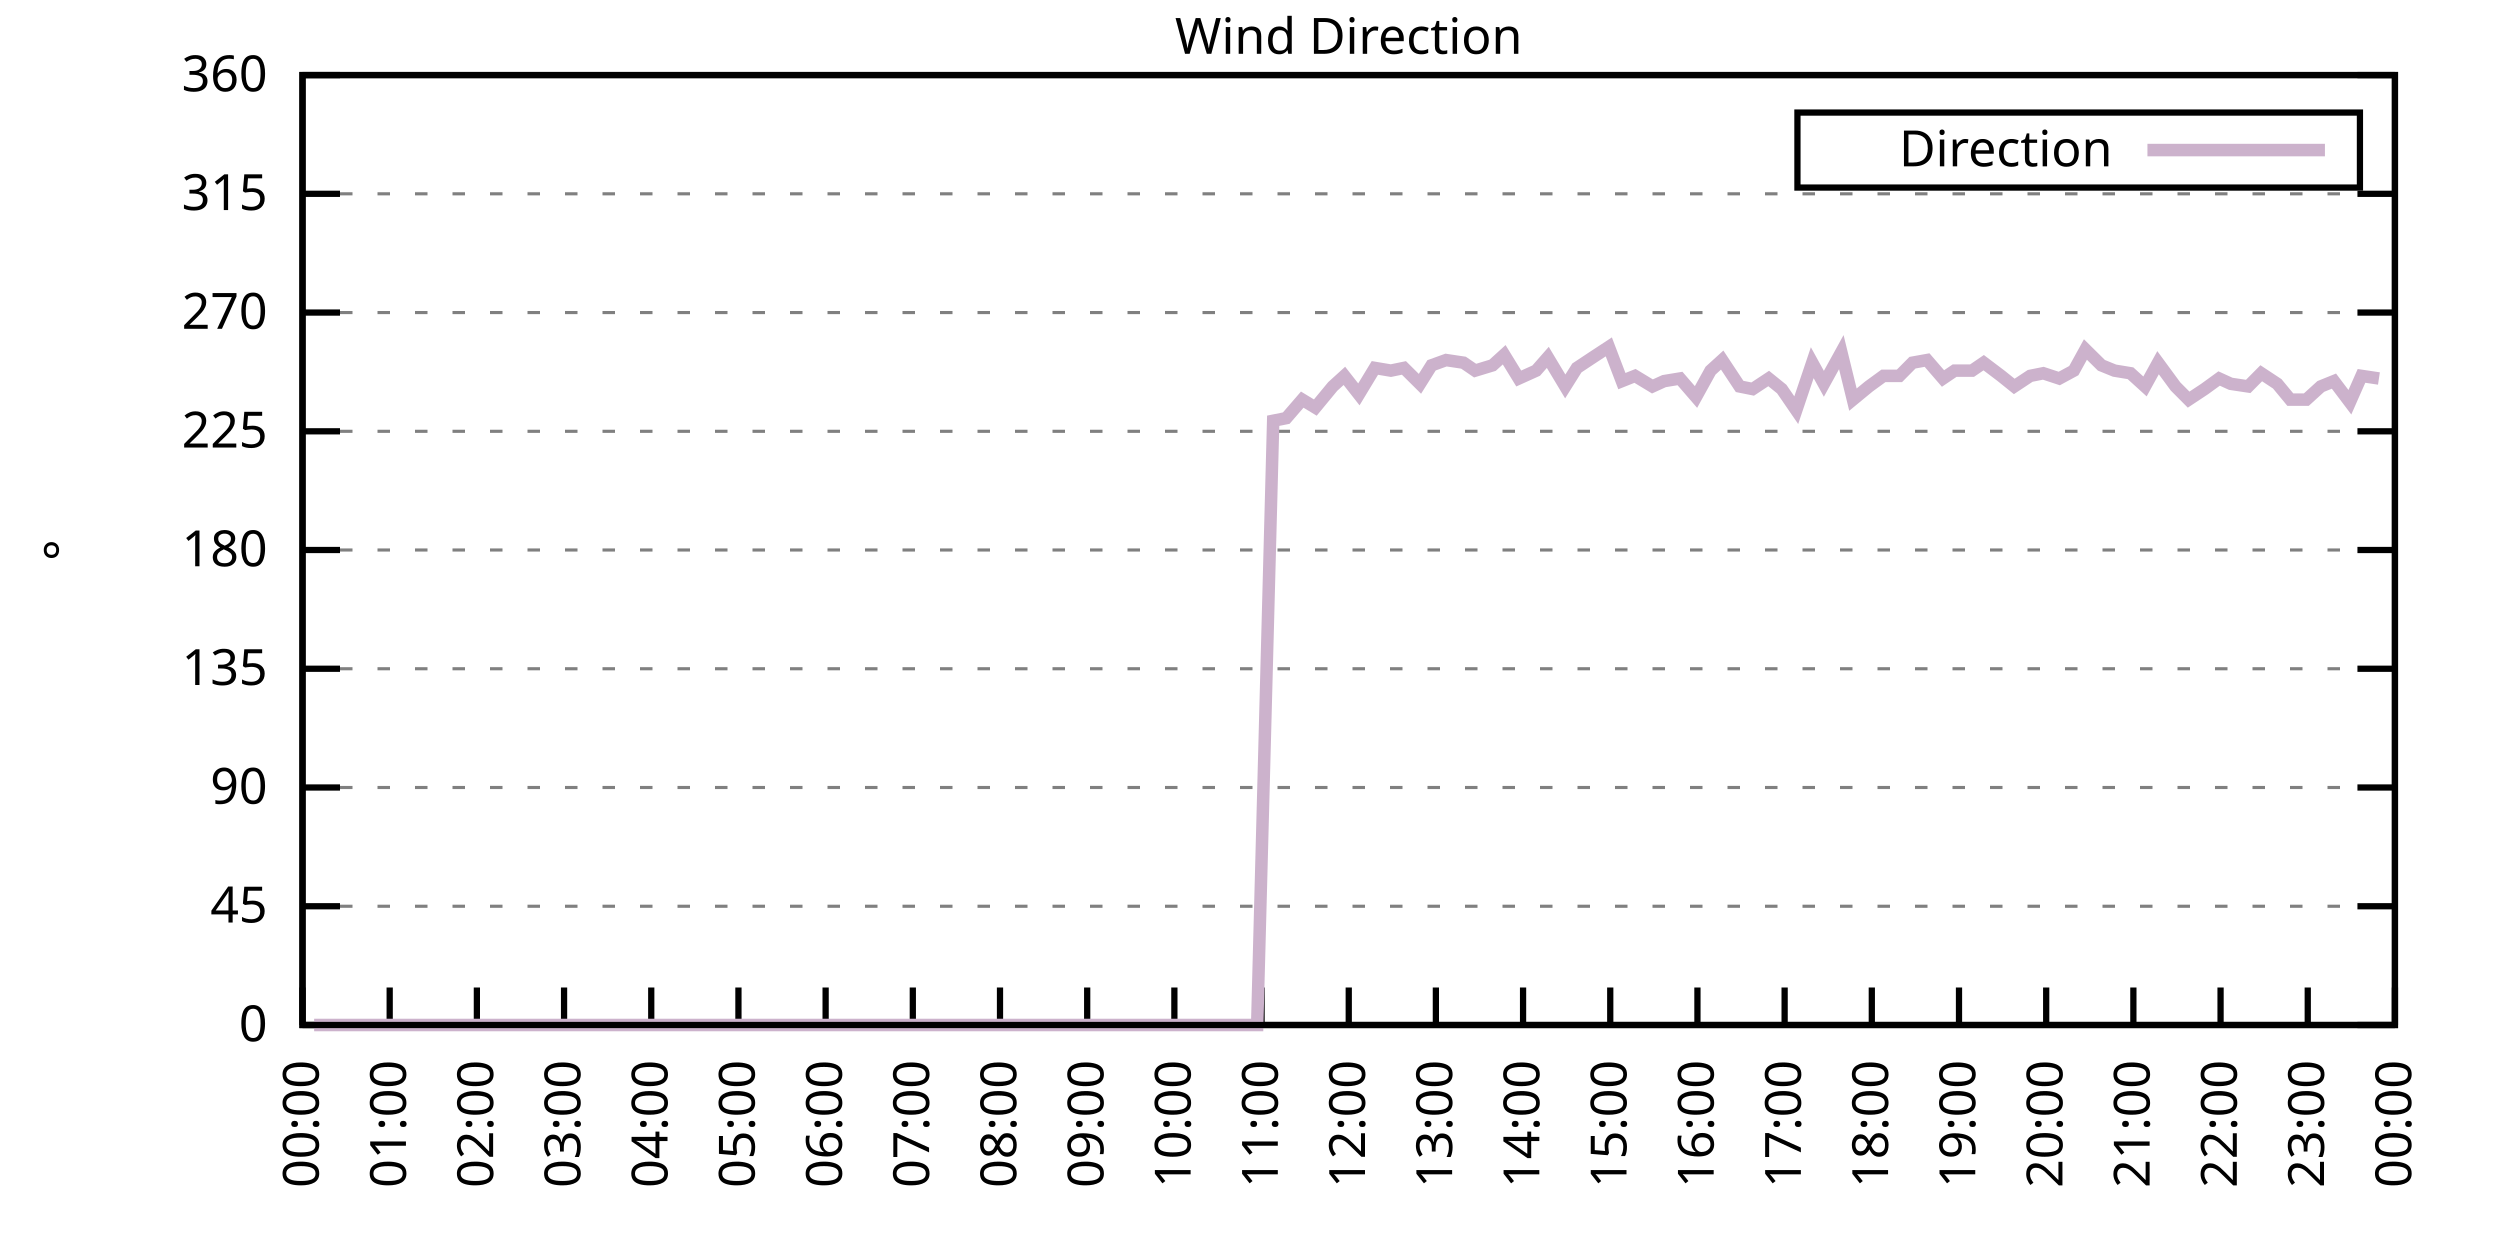
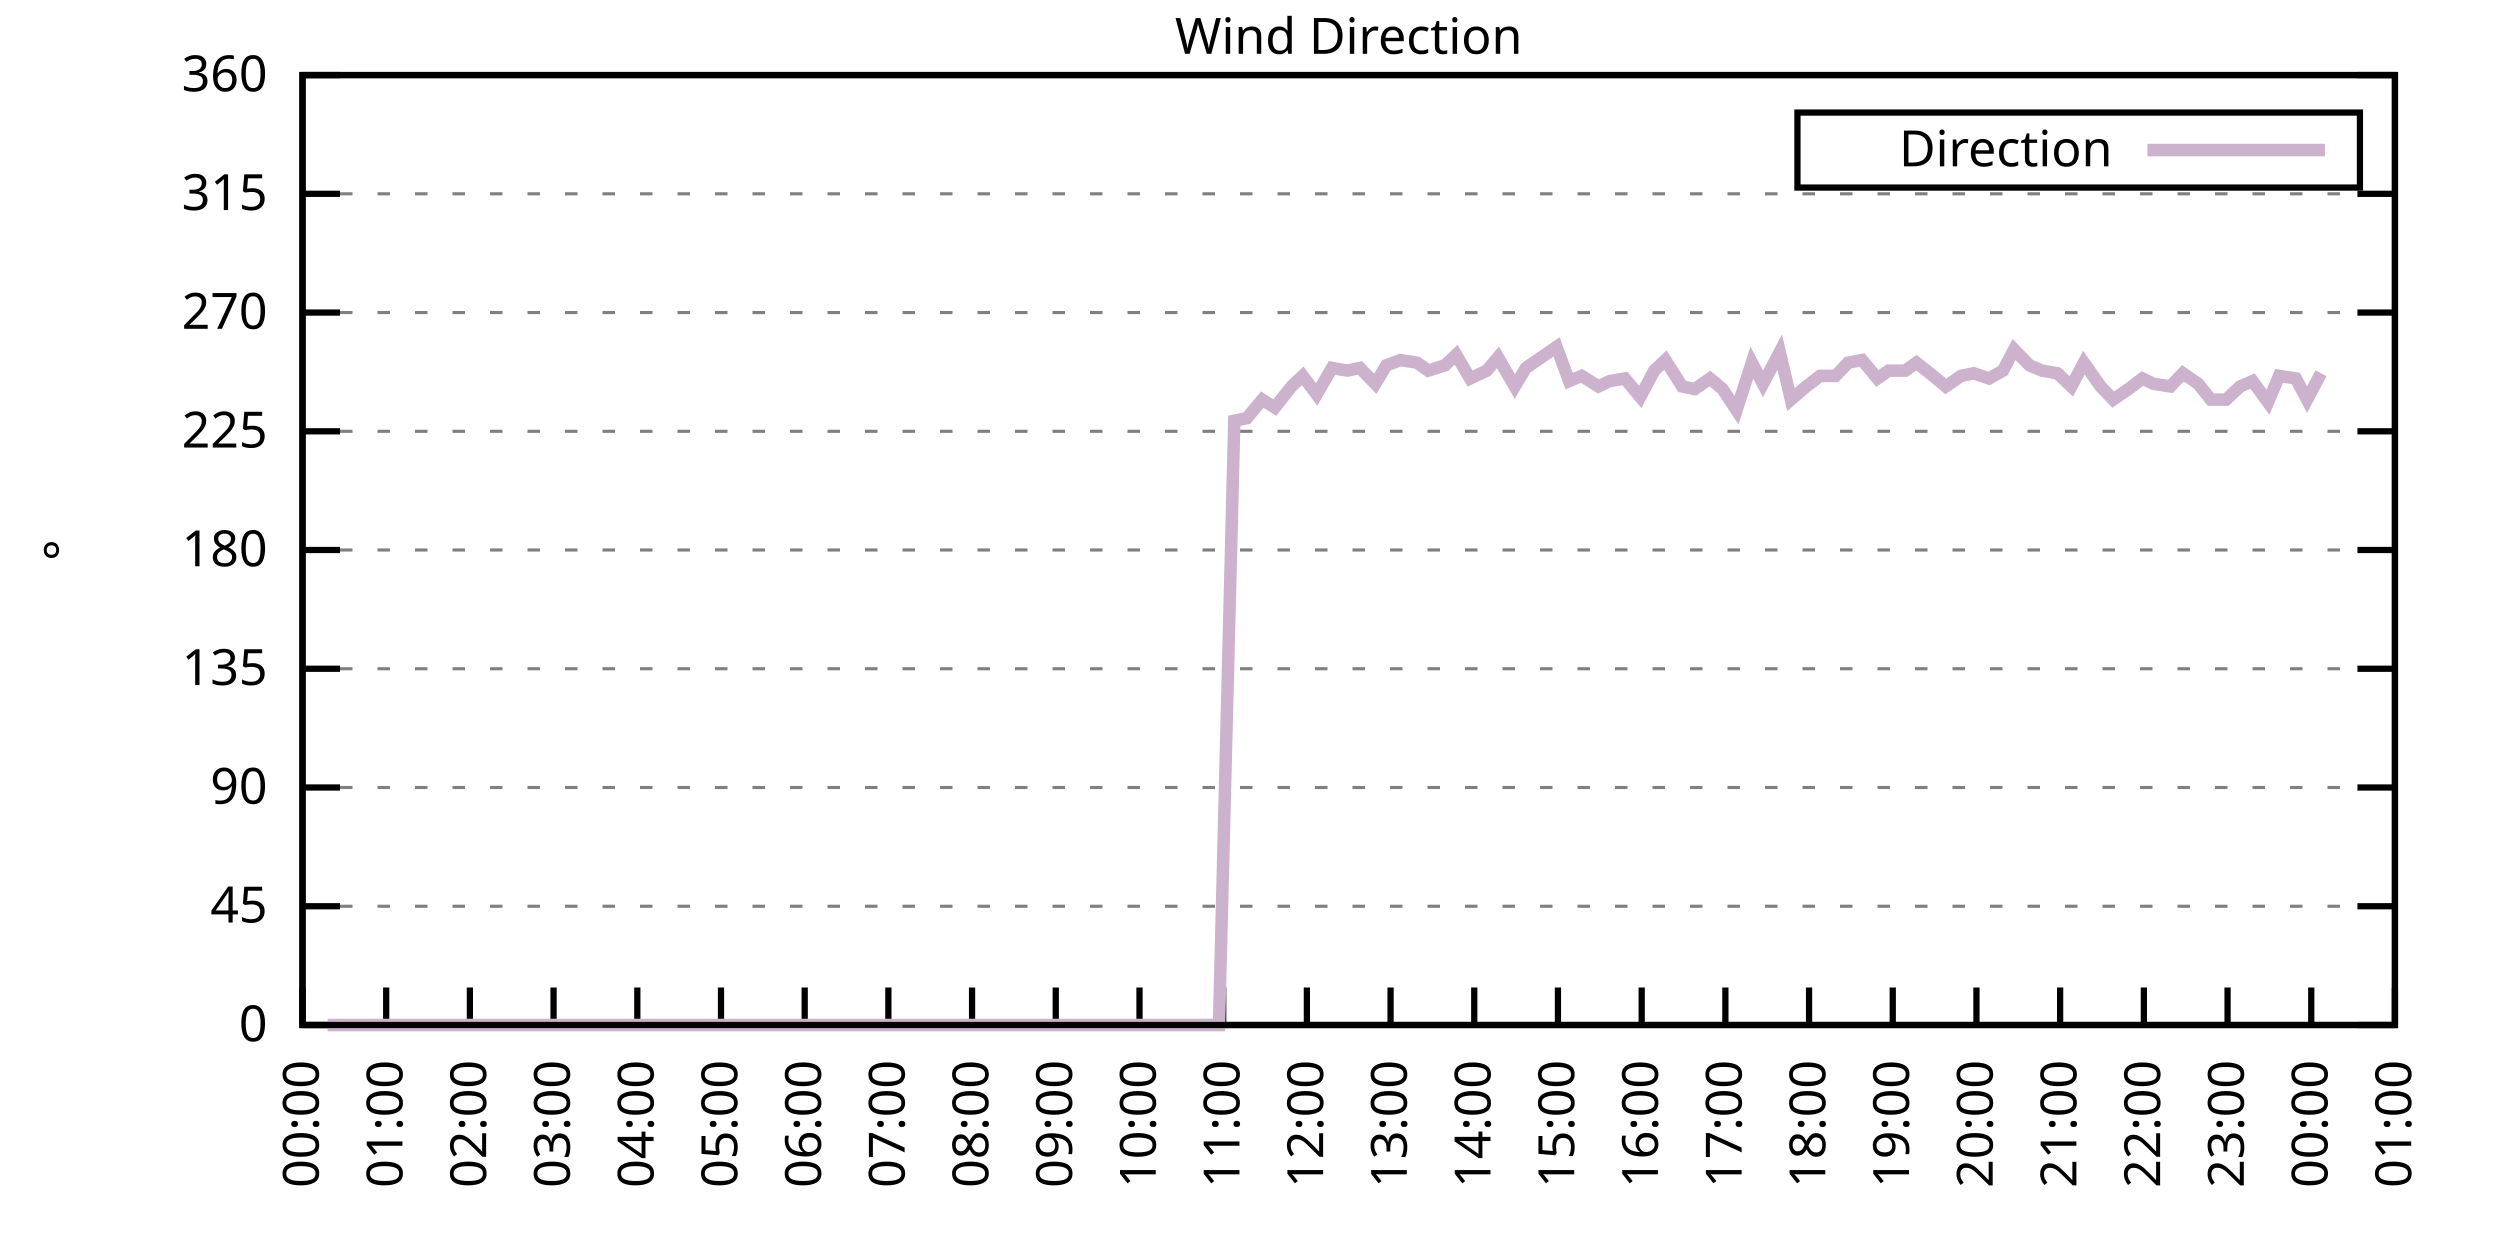
<svg xmlns="http://www.w3.org/2000/svg" xmlns:xlink="http://www.w3.org/1999/xlink" width="400" height="200" viewBox="0 0 400 200">
  <g id="gnuplot_canvas">
    <rect x="0" y="0" width="400" height="200" fill="none" />
    <defs>
      <circle id="gpDot" r="0.5" stroke-width="0.5" stroke="currentColor" />
      <path id="gpPt0" stroke-width="0.333" stroke="currentColor" d="M-1,0 h2 M0,-1 v2" />
      <path id="gpPt1" stroke-width="0.333" stroke="currentColor" d="M-1,-1 L1,1 M1,-1 L-1,1" />
      <path id="gpPt2" stroke-width="0.333" stroke="currentColor" d="M-1,0 L1,0 M0,-1 L0,1 M-1,-1 L1,1 M-1,1 L1,-1" />
      <rect id="gpPt3" stroke-width="0.333" stroke="currentColor" x="-1" y="-1" width="2" height="2" />
      <rect id="gpPt4" stroke-width="0.333" stroke="currentColor" fill="currentColor" x="-1" y="-1" width="2" height="2" />
      <circle id="gpPt5" stroke-width="0.333" stroke="currentColor" cx="0" cy="0" r="1" />
      <use xlink:href="#gpPt5" id="gpPt6" fill="currentColor" stroke="none" />
      <path id="gpPt7" stroke-width="0.333" stroke="currentColor" d="M0,-1.33 L-1.33,0.67 L1.33,0.67 z" />
      <use xlink:href="#gpPt7" id="gpPt8" fill="currentColor" stroke="none" />
      <use xlink:href="#gpPt7" id="gpPt9" stroke="currentColor" transform="rotate(180)" />
      <use xlink:href="#gpPt9" id="gpPt10" fill="currentColor" stroke="none" />
      <use xlink:href="#gpPt3" id="gpPt11" stroke="currentColor" transform="rotate(45)" />
      <use xlink:href="#gpPt11" id="gpPt12" fill="currentColor" stroke="none" />
      <path id="gpPt13" stroke-width="0.333" stroke="currentColor" d="M0,1.330 L1.265,0.411 L0.782,-1.067 L-0.782,-1.076 L-1.265,0.411 z" />
      <use xlink:href="#gpPt13" id="gpPt14" fill="currentColor" stroke="none" />
      <filter id="textbox" filterUnits="objectBoundingBox" x="0" y="0" height="1" width="1">
        <feFlood flood-color="white" flood-opacity="1" result="bgnd" />
        <feComposite in="SourceGraphic" in2="bgnd" operator="atop" />
      </filter>
      <filter id="greybox" filterUnits="objectBoundingBox" x="0" y="0" height="1" width="1">
        <feFlood flood-color="lightgrey" flood-opacity="1" result="grey" />
        <feComposite in="SourceGraphic" in2="grey" operator="atop" />
      </filter>
    </defs>
    <g fill="none" color="white" stroke="currentColor" stroke-width="1.00" stroke-linecap="butt" stroke-linejoin="miter">
</g>
    <g fill="none" color="black" stroke="currentColor" stroke-width="1.00" stroke-linecap="butt" stroke-linejoin="miter">
      <g stroke="none" shape-rendering="crispEdges">
        <polygon fill="rgb(255, 255, 255)" points="48.40,164.00 383.18,164.00 383.18,12.02 48.40,12.02 " />
      </g>
    </g>
    <g fill="none" color="black" stroke="currentColor" stroke-width="1.00" stroke-linecap="butt" stroke-linejoin="miter">
</g>
    <g fill="none" color="black" stroke="black" stroke-width="0.50" stroke-linecap="butt" stroke-linejoin="miter">
</g>
    <g fill="none" color="gray" stroke="currentColor" stroke-width="0.50" stroke-linecap="butt" stroke-linejoin="miter">
      <path stroke="gray" stroke-dasharray="2,4" class="gridline" d="M48.40,164.00 L383.19,164.00  " />
    </g>
    <g fill="none" color="gray" stroke="gray" stroke-width="1.00" stroke-linecap="butt" stroke-linejoin="miter">
</g>
    <g fill="none" color="black" stroke="currentColor" stroke-width="1.00" stroke-linecap="butt" stroke-linejoin="miter">
      <path stroke="black" d="M48.40,164.00 L54.40,164.00 M383.19,164.00 L377.19,164.00  " />
      <g transform="translate(42.80,166.60)" stroke="none" fill="black" font-family="Sans" font-size="8.00" text-anchor="end">
        <text>
          <tspan font-family="Sans"> 0</tspan>
        </text>
      </g>
    </g>
    <g fill="none" color="black" stroke="currentColor" stroke-width="1.00" stroke-linecap="butt" stroke-linejoin="miter">
</g>
    <g fill="none" color="black" stroke="black" stroke-width="0.50" stroke-linecap="butt" stroke-linejoin="miter">
</g>
    <g fill="none" color="gray" stroke="currentColor" stroke-width="0.50" stroke-linecap="butt" stroke-linejoin="miter">
      <path stroke="gray" stroke-dasharray="2,4" class="gridline" d="M48.40,145.00 L383.19,145.00  " />
    </g>
    <g fill="none" color="gray" stroke="gray" stroke-width="1.00" stroke-linecap="butt" stroke-linejoin="miter">
</g>
    <g fill="none" color="black" stroke="currentColor" stroke-width="1.00" stroke-linecap="butt" stroke-linejoin="miter">
      <path stroke="black" d="M48.40,145.00 L54.40,145.00 M383.19,145.00 L377.19,145.00  " />
      <g transform="translate(42.80,147.60)" stroke="none" fill="black" font-family="Sans" font-size="8.00" text-anchor="end">
        <text>
          <tspan font-family="Sans"> 45</tspan>
        </text>
      </g>
    </g>
    <g fill="none" color="black" stroke="currentColor" stroke-width="1.00" stroke-linecap="butt" stroke-linejoin="miter">
</g>
    <g fill="none" color="black" stroke="black" stroke-width="0.50" stroke-linecap="butt" stroke-linejoin="miter">
</g>
    <g fill="none" color="gray" stroke="currentColor" stroke-width="0.50" stroke-linecap="butt" stroke-linejoin="miter">
      <path stroke="gray" stroke-dasharray="2,4" class="gridline" d="M48.40,126.00 L383.19,126.00  " />
    </g>
    <g fill="none" color="gray" stroke="gray" stroke-width="1.00" stroke-linecap="butt" stroke-linejoin="miter">
</g>
    <g fill="none" color="black" stroke="currentColor" stroke-width="1.00" stroke-linecap="butt" stroke-linejoin="miter">
      <path stroke="black" d="M48.40,126.00 L54.40,126.00 M383.19,126.00 L377.19,126.00  " />
      <g transform="translate(42.80,128.60)" stroke="none" fill="black" font-family="Sans" font-size="8.00" text-anchor="end">
        <text>
          <tspan font-family="Sans"> 90</tspan>
        </text>
      </g>
    </g>
    <g fill="none" color="black" stroke="currentColor" stroke-width="1.00" stroke-linecap="butt" stroke-linejoin="miter">
</g>
    <g fill="none" color="black" stroke="black" stroke-width="0.50" stroke-linecap="butt" stroke-linejoin="miter">
</g>
    <g fill="none" color="gray" stroke="currentColor" stroke-width="0.50" stroke-linecap="butt" stroke-linejoin="miter">
      <path stroke="gray" stroke-dasharray="2,4" class="gridline" d="M48.40,107.00 L383.19,107.00  " />
    </g>
    <g fill="none" color="gray" stroke="gray" stroke-width="1.00" stroke-linecap="butt" stroke-linejoin="miter">
</g>
    <g fill="none" color="black" stroke="currentColor" stroke-width="1.00" stroke-linecap="butt" stroke-linejoin="miter">
      <path stroke="black" d="M48.40,107.00 L54.40,107.00 M383.19,107.00 L377.19,107.00  " />
      <g transform="translate(42.80,109.60)" stroke="none" fill="black" font-family="Sans" font-size="8.00" text-anchor="end">
        <text>
          <tspan font-family="Sans"> 135</tspan>
        </text>
      </g>
    </g>
    <g fill="none" color="black" stroke="currentColor" stroke-width="1.00" stroke-linecap="butt" stroke-linejoin="miter">
</g>
    <g fill="none" color="black" stroke="black" stroke-width="0.50" stroke-linecap="butt" stroke-linejoin="miter">
</g>
    <g fill="none" color="gray" stroke="currentColor" stroke-width="0.50" stroke-linecap="butt" stroke-linejoin="miter">
      <path stroke="gray" stroke-dasharray="2,4" class="gridline" d="M48.40,88.00 L383.19,88.00  " />
    </g>
    <g fill="none" color="gray" stroke="gray" stroke-width="1.00" stroke-linecap="butt" stroke-linejoin="miter">
</g>
    <g fill="none" color="black" stroke="currentColor" stroke-width="1.00" stroke-linecap="butt" stroke-linejoin="miter">
      <path stroke="black" d="M48.40,88.00 L54.40,88.00 M383.19,88.00 L377.19,88.00  " />
      <g transform="translate(42.80,90.60)" stroke="none" fill="black" font-family="Sans" font-size="8.00" text-anchor="end">
        <text>
          <tspan font-family="Sans"> 180</tspan>
        </text>
      </g>
    </g>
    <g fill="none" color="black" stroke="currentColor" stroke-width="1.00" stroke-linecap="butt" stroke-linejoin="miter">
</g>
    <g fill="none" color="black" stroke="black" stroke-width="0.50" stroke-linecap="butt" stroke-linejoin="miter">
</g>
    <g fill="none" color="gray" stroke="currentColor" stroke-width="0.50" stroke-linecap="butt" stroke-linejoin="miter">
      <path stroke="gray" stroke-dasharray="2,4" class="gridline" d="M48.40,69.01 L383.19,69.01  " />
    </g>
    <g fill="none" color="gray" stroke="gray" stroke-width="1.00" stroke-linecap="butt" stroke-linejoin="miter">
</g>
    <g fill="none" color="black" stroke="currentColor" stroke-width="1.00" stroke-linecap="butt" stroke-linejoin="miter">
      <path stroke="black" d="M48.40,69.01 L54.40,69.01 M383.19,69.01 L377.19,69.01  " />
      <g transform="translate(42.80,71.61)" stroke="none" fill="black" font-family="Sans" font-size="8.00" text-anchor="end">
        <text>
          <tspan font-family="Sans"> 225</tspan>
        </text>
      </g>
    </g>
    <g fill="none" color="black" stroke="currentColor" stroke-width="1.00" stroke-linecap="butt" stroke-linejoin="miter">
</g>
    <g fill="none" color="black" stroke="black" stroke-width="0.50" stroke-linecap="butt" stroke-linejoin="miter">
</g>
    <g fill="none" color="gray" stroke="currentColor" stroke-width="0.50" stroke-linecap="butt" stroke-linejoin="miter">
      <path stroke="gray" stroke-dasharray="2,4" class="gridline" d="M48.40,50.01 L383.19,50.01  " />
    </g>
    <g fill="none" color="gray" stroke="gray" stroke-width="1.00" stroke-linecap="butt" stroke-linejoin="miter">
</g>
    <g fill="none" color="black" stroke="currentColor" stroke-width="1.00" stroke-linecap="butt" stroke-linejoin="miter">
      <path stroke="black" d="M48.40,50.01 L54.40,50.01 M383.19,50.01 L377.19,50.01  " />
      <g transform="translate(42.80,52.61)" stroke="none" fill="black" font-family="Sans" font-size="8.00" text-anchor="end">
        <text>
          <tspan font-family="Sans"> 270</tspan>
        </text>
      </g>
    </g>
    <g fill="none" color="black" stroke="currentColor" stroke-width="1.00" stroke-linecap="butt" stroke-linejoin="miter">
</g>
    <g fill="none" color="black" stroke="black" stroke-width="0.50" stroke-linecap="butt" stroke-linejoin="miter">
</g>
    <g fill="none" color="gray" stroke="currentColor" stroke-width="0.50" stroke-linecap="butt" stroke-linejoin="miter">
      <path stroke="gray" stroke-dasharray="2,4" class="gridline" d="M48.40,31.01 L383.19,31.01  " />
    </g>
    <g fill="none" color="gray" stroke="gray" stroke-width="1.00" stroke-linecap="butt" stroke-linejoin="miter">
</g>
    <g fill="none" color="black" stroke="currentColor" stroke-width="1.00" stroke-linecap="butt" stroke-linejoin="miter">
      <path stroke="black" d="M48.40,31.01 L54.40,31.01 M383.19,31.01 L377.19,31.01  " />
      <g transform="translate(42.80,33.61)" stroke="none" fill="black" font-family="Sans" font-size="8.00" text-anchor="end">
        <text>
          <tspan font-family="Sans"> 315</tspan>
        </text>
      </g>
    </g>
    <g fill="none" color="black" stroke="currentColor" stroke-width="1.00" stroke-linecap="butt" stroke-linejoin="miter">
</g>
    <g fill="none" color="black" stroke="black" stroke-width="0.50" stroke-linecap="butt" stroke-linejoin="miter">
</g>
    <g fill="none" color="gray" stroke="currentColor" stroke-width="0.50" stroke-linecap="butt" stroke-linejoin="miter">
      <path stroke="gray" stroke-dasharray="2,4" class="gridline" d="M48.40,12.01 L383.19,12.01  " />
    </g>
    <g fill="none" color="gray" stroke="gray" stroke-width="1.00" stroke-linecap="butt" stroke-linejoin="miter">
</g>
    <g fill="none" color="black" stroke="currentColor" stroke-width="1.00" stroke-linecap="butt" stroke-linejoin="miter">
      <path stroke="black" d="M48.40,12.01 L54.40,12.01 M383.19,12.01 L377.19,12.01  " />
      <g transform="translate(42.80,14.61)" stroke="none" fill="black" font-family="Sans" font-size="8.00" text-anchor="end">
        <text>
          <tspan font-family="Sans"> 360</tspan>
        </text>
      </g>
    </g>
    <g fill="none" color="black" stroke="currentColor" stroke-width="1.00" stroke-linecap="butt" stroke-linejoin="miter">
      <path stroke="black" d="M48.40,164.00 L48.40,158.00  " />
      <g transform="translate(51.00,169.60) rotate(270.00)" stroke="none" fill="black" font-family="Sans" font-size="8.00" text-anchor="end">
        <text>
          <tspan font-family="Sans">00:00</tspan>
        </text>
      </g>
    </g>
    <g fill="none" color="black" stroke="currentColor" stroke-width="1.00" stroke-linecap="butt" stroke-linejoin="miter">
-       <path stroke="black" d="M62.35,164.00 L62.35,158.00  " />
-       <g transform="translate(64.95,169.60) rotate(270.00)" stroke="none" fill="black" font-family="Sans" font-size="8.00" text-anchor="end">
+       <path stroke="black" d="M61.79,164.00 L61.79,158.00  " />
+       <g transform="translate(64.39,169.60) rotate(270.00)" stroke="none" fill="black" font-family="Sans" font-size="8.00" text-anchor="end">
        <text>
          <tspan font-family="Sans">01:00</tspan>
        </text>
      </g>
    </g>
    <g fill="none" color="black" stroke="currentColor" stroke-width="1.00" stroke-linecap="butt" stroke-linejoin="miter">
-       <path stroke="black" d="M76.30,164.00 L76.30,158.00  " />
-       <g transform="translate(78.90,169.60) rotate(270.00)" stroke="none" fill="black" font-family="Sans" font-size="8.00" text-anchor="end">
+       <path stroke="black" d="M75.18,164.00 L75.18,158.00  " />
+       <g transform="translate(77.78,169.60) rotate(270.00)" stroke="none" fill="black" font-family="Sans" font-size="8.00" text-anchor="end">
        <text>
          <tspan font-family="Sans">02:00</tspan>
        </text>
      </g>
    </g>
    <g fill="none" color="black" stroke="currentColor" stroke-width="1.00" stroke-linecap="butt" stroke-linejoin="miter">
-       <path stroke="black" d="M90.25,164.00 L90.25,158.00  " />
-       <g transform="translate(92.85,169.60) rotate(270.00)" stroke="none" fill="black" font-family="Sans" font-size="8.00" text-anchor="end">
+       <path stroke="black" d="M88.57,164.00 L88.57,158.00  " />
+       <g transform="translate(91.17,169.60) rotate(270.00)" stroke="none" fill="black" font-family="Sans" font-size="8.00" text-anchor="end">
        <text>
          <tspan font-family="Sans">03:00</tspan>
        </text>
      </g>
    </g>
    <g fill="none" color="black" stroke="currentColor" stroke-width="1.00" stroke-linecap="butt" stroke-linejoin="miter">
-       <path stroke="black" d="M104.20,164.00 L104.20,158.00  " />
-       <g transform="translate(106.80,169.60) rotate(270.00)" stroke="none" fill="black" font-family="Sans" font-size="8.00" text-anchor="end">
+       <path stroke="black" d="M101.97,164.00 L101.97,158.00  " />
+       <g transform="translate(104.57,169.60) rotate(270.00)" stroke="none" fill="black" font-family="Sans" font-size="8.00" text-anchor="end">
        <text>
          <tspan font-family="Sans">04:00</tspan>
        </text>
      </g>
    </g>
    <g fill="none" color="black" stroke="currentColor" stroke-width="1.00" stroke-linecap="butt" stroke-linejoin="miter">
-       <path stroke="black" d="M118.15,164.00 L118.15,158.00  " />
-       <g transform="translate(120.75,169.60) rotate(270.00)" stroke="none" fill="black" font-family="Sans" font-size="8.00" text-anchor="end">
+       <path stroke="black" d="M115.36,164.00 L115.36,158.00  " />
+       <g transform="translate(117.96,169.60) rotate(270.00)" stroke="none" fill="black" font-family="Sans" font-size="8.00" text-anchor="end">
        <text>
          <tspan font-family="Sans">05:00</tspan>
        </text>
      </g>
    </g>
    <g fill="none" color="black" stroke="currentColor" stroke-width="1.00" stroke-linecap="butt" stroke-linejoin="miter">
-       <path stroke="black" d="M132.10,164.00 L132.10,158.00  " />
-       <g transform="translate(134.70,169.60) rotate(270.00)" stroke="none" fill="black" font-family="Sans" font-size="8.00" text-anchor="end">
+       <path stroke="black" d="M128.75,164.00 L128.75,158.00  " />
+       <g transform="translate(131.35,169.60) rotate(270.00)" stroke="none" fill="black" font-family="Sans" font-size="8.00" text-anchor="end">
        <text>
          <tspan font-family="Sans">06:00</tspan>
        </text>
      </g>
    </g>
    <g fill="none" color="black" stroke="currentColor" stroke-width="1.00" stroke-linecap="butt" stroke-linejoin="miter">
-       <path stroke="black" d="M146.05,164.00 L146.05,158.00  " />
-       <g transform="translate(148.65,169.60) rotate(270.00)" stroke="none" fill="black" font-family="Sans" font-size="8.00" text-anchor="end">
+       <path stroke="black" d="M142.14,164.00 L142.14,158.00  " />
+       <g transform="translate(144.74,169.60) rotate(270.00)" stroke="none" fill="black" font-family="Sans" font-size="8.00" text-anchor="end">
        <text>
          <tspan font-family="Sans">07:00</tspan>
        </text>
      </g>
    </g>
    <g fill="none" color="black" stroke="currentColor" stroke-width="1.00" stroke-linecap="butt" stroke-linejoin="miter">
-       <path stroke="black" d="M160.00,164.00 L160.00,158.00  " />
-       <g transform="translate(162.60,169.60) rotate(270.00)" stroke="none" fill="black" font-family="Sans" font-size="8.00" text-anchor="end">
+       <path stroke="black" d="M155.53,164.00 L155.53,158.00  " />
+       <g transform="translate(158.13,169.60) rotate(270.00)" stroke="none" fill="black" font-family="Sans" font-size="8.00" text-anchor="end">
        <text>
          <tspan font-family="Sans">08:00</tspan>
        </text>
      </g>
    </g>
    <g fill="none" color="black" stroke="currentColor" stroke-width="1.00" stroke-linecap="butt" stroke-linejoin="miter">
-       <path stroke="black" d="M173.95,164.00 L173.95,158.00  " />
-       <g transform="translate(176.55,169.60) rotate(270.00)" stroke="none" fill="black" font-family="Sans" font-size="8.00" text-anchor="end">
+       <path stroke="black" d="M168.92,164.00 L168.92,158.00  " />
+       <g transform="translate(171.52,169.60) rotate(270.00)" stroke="none" fill="black" font-family="Sans" font-size="8.00" text-anchor="end">
        <text>
          <tspan font-family="Sans">09:00</tspan>
        </text>
      </g>
    </g>
    <g fill="none" color="black" stroke="currentColor" stroke-width="1.00" stroke-linecap="butt" stroke-linejoin="miter">
-       <path stroke="black" d="M187.90,164.00 L187.90,158.00  " />
-       <g transform="translate(190.50,169.60) rotate(270.00)" stroke="none" fill="black" font-family="Sans" font-size="8.00" text-anchor="end">
+       <path stroke="black" d="M182.32,164.00 L182.32,158.00  " />
+       <g transform="translate(184.92,169.60) rotate(270.00)" stroke="none" fill="black" font-family="Sans" font-size="8.00" text-anchor="end">
        <text>
          <tspan font-family="Sans">10:00</tspan>
        </text>
      </g>
    </g>
    <g fill="none" color="black" stroke="currentColor" stroke-width="1.00" stroke-linecap="butt" stroke-linejoin="miter">
-       <path stroke="black" d="M201.85,164.00 L201.85,158.00  " />
-       <g transform="translate(204.45,169.60) rotate(270.00)" stroke="none" fill="black" font-family="Sans" font-size="8.00" text-anchor="end">
+       <path stroke="black" d="M195.71,164.00 L195.71,158.00  " />
+       <g transform="translate(198.31,169.60) rotate(270.00)" stroke="none" fill="black" font-family="Sans" font-size="8.00" text-anchor="end">
        <text>
          <tspan font-family="Sans">11:00</tspan>
        </text>
      </g>
    </g>
    <g fill="none" color="black" stroke="currentColor" stroke-width="1.00" stroke-linecap="butt" stroke-linejoin="miter">
-       <path stroke="black" d="M215.80,164.00 L215.80,158.00  " />
-       <g transform="translate(218.40,169.60) rotate(270.00)" stroke="none" fill="black" font-family="Sans" font-size="8.00" text-anchor="end">
+       <path stroke="black" d="M209.10,164.00 L209.10,158.00  " />
+       <g transform="translate(211.70,169.60) rotate(270.00)" stroke="none" fill="black" font-family="Sans" font-size="8.00" text-anchor="end">
        <text>
          <tspan font-family="Sans">12:00</tspan>
        </text>
      </g>
    </g>
    <g fill="none" color="black" stroke="currentColor" stroke-width="1.00" stroke-linecap="butt" stroke-linejoin="miter">
-       <path stroke="black" d="M229.74,164.00 L229.74,158.00  " />
-       <g transform="translate(232.34,169.60) rotate(270.00)" stroke="none" fill="black" font-family="Sans" font-size="8.00" text-anchor="end">
+       <path stroke="black" d="M222.49,164.00 L222.49,158.00  " />
+       <g transform="translate(225.09,169.60) rotate(270.00)" stroke="none" fill="black" font-family="Sans" font-size="8.00" text-anchor="end">
        <text>
          <tspan font-family="Sans">13:00</tspan>
        </text>
      </g>
    </g>
    <g fill="none" color="black" stroke="currentColor" stroke-width="1.00" stroke-linecap="butt" stroke-linejoin="miter">
-       <path stroke="black" d="M243.69,164.00 L243.69,158.00  " />
-       <g transform="translate(246.29,169.60) rotate(270.00)" stroke="none" fill="black" font-family="Sans" font-size="8.00" text-anchor="end">
+       <path stroke="black" d="M235.88,164.00 L235.88,158.00  " />
+       <g transform="translate(238.48,169.60) rotate(270.00)" stroke="none" fill="black" font-family="Sans" font-size="8.00" text-anchor="end">
        <text>
          <tspan font-family="Sans">14:00</tspan>
        </text>
      </g>
    </g>
    <g fill="none" color="black" stroke="currentColor" stroke-width="1.00" stroke-linecap="butt" stroke-linejoin="miter">
-       <path stroke="black" d="M257.64,164.00 L257.64,158.00  " />
-       <g transform="translate(260.24,169.60) rotate(270.00)" stroke="none" fill="black" font-family="Sans" font-size="8.00" text-anchor="end">
+       <path stroke="black" d="M249.27,164.00 L249.27,158.00  " />
+       <g transform="translate(251.87,169.60) rotate(270.00)" stroke="none" fill="black" font-family="Sans" font-size="8.00" text-anchor="end">
        <text>
          <tspan font-family="Sans">15:00</tspan>
        </text>
      </g>
    </g>
    <g fill="none" color="black" stroke="currentColor" stroke-width="1.00" stroke-linecap="butt" stroke-linejoin="miter">
-       <path stroke="black" d="M271.59,164.00 L271.59,158.00  " />
-       <g transform="translate(274.19,169.60) rotate(270.00)" stroke="none" fill="black" font-family="Sans" font-size="8.00" text-anchor="end">
+       <path stroke="black" d="M262.67,164.00 L262.67,158.00  " />
+       <g transform="translate(265.27,169.60) rotate(270.00)" stroke="none" fill="black" font-family="Sans" font-size="8.00" text-anchor="end">
        <text>
          <tspan font-family="Sans">16:00</tspan>
        </text>
      </g>
    </g>
    <g fill="none" color="black" stroke="currentColor" stroke-width="1.00" stroke-linecap="butt" stroke-linejoin="miter">
-       <path stroke="black" d="M285.54,164.00 L285.54,158.00  " />
-       <g transform="translate(288.14,169.60) rotate(270.00)" stroke="none" fill="black" font-family="Sans" font-size="8.00" text-anchor="end">
+       <path stroke="black" d="M276.06,164.00 L276.06,158.00  " />
+       <g transform="translate(278.66,169.60) rotate(270.00)" stroke="none" fill="black" font-family="Sans" font-size="8.00" text-anchor="end">
        <text>
          <tspan font-family="Sans">17:00</tspan>
        </text>
      </g>
    </g>
    <g fill="none" color="black" stroke="currentColor" stroke-width="1.00" stroke-linecap="butt" stroke-linejoin="miter">
-       <path stroke="black" d="M299.49,164.00 L299.49,158.00  " />
-       <g transform="translate(302.09,169.60) rotate(270.00)" stroke="none" fill="black" font-family="Sans" font-size="8.00" text-anchor="end">
+       <path stroke="black" d="M289.45,164.00 L289.45,158.00  " />
+       <g transform="translate(292.05,169.60) rotate(270.00)" stroke="none" fill="black" font-family="Sans" font-size="8.00" text-anchor="end">
        <text>
          <tspan font-family="Sans">18:00</tspan>
        </text>
      </g>
    </g>
    <g fill="none" color="black" stroke="currentColor" stroke-width="1.00" stroke-linecap="butt" stroke-linejoin="miter">
-       <path stroke="black" d="M313.44,164.00 L313.44,158.00  " />
-       <g transform="translate(316.04,169.60) rotate(270.00)" stroke="none" fill="black" font-family="Sans" font-size="8.00" text-anchor="end">
+       <path stroke="black" d="M302.84,164.00 L302.84,158.00  " />
+       <g transform="translate(305.44,169.60) rotate(270.00)" stroke="none" fill="black" font-family="Sans" font-size="8.00" text-anchor="end">
        <text>
          <tspan font-family="Sans">19:00</tspan>
        </text>
      </g>
    </g>
    <g fill="none" color="black" stroke="currentColor" stroke-width="1.00" stroke-linecap="butt" stroke-linejoin="miter">
-       <path stroke="black" d="M327.39,164.00 L327.39,158.00  " />
-       <g transform="translate(329.99,169.60) rotate(270.00)" stroke="none" fill="black" font-family="Sans" font-size="8.00" text-anchor="end">
+       <path stroke="black" d="M316.23,164.00 L316.23,158.00  " />
+       <g transform="translate(318.83,169.60) rotate(270.00)" stroke="none" fill="black" font-family="Sans" font-size="8.00" text-anchor="end">
        <text>
          <tspan font-family="Sans">20:00</tspan>
        </text>
      </g>
    </g>
    <g fill="none" color="black" stroke="currentColor" stroke-width="1.00" stroke-linecap="butt" stroke-linejoin="miter">
-       <path stroke="black" d="M341.34,164.00 L341.34,158.00  " />
-       <g transform="translate(343.94,169.60) rotate(270.00)" stroke="none" fill="black" font-family="Sans" font-size="8.00" text-anchor="end">
+       <path stroke="black" d="M329.62,164.00 L329.62,158.00  " />
+       <g transform="translate(332.22,169.60) rotate(270.00)" stroke="none" fill="black" font-family="Sans" font-size="8.00" text-anchor="end">
        <text>
          <tspan font-family="Sans">21:00</tspan>
        </text>
      </g>
    </g>
    <g fill="none" color="black" stroke="currentColor" stroke-width="1.00" stroke-linecap="butt" stroke-linejoin="miter">
-       <path stroke="black" d="M355.29,164.00 L355.29,158.00  " />
-       <g transform="translate(357.89,169.60) rotate(270.00)" stroke="none" fill="black" font-family="Sans" font-size="8.00" text-anchor="end">
+       <path stroke="black" d="M343.02,164.00 L343.02,158.00  " />
+       <g transform="translate(345.62,169.60) rotate(270.00)" stroke="none" fill="black" font-family="Sans" font-size="8.00" text-anchor="end">
        <text>
          <tspan font-family="Sans">22:00</tspan>
        </text>
      </g>
    </g>
    <g fill="none" color="black" stroke="currentColor" stroke-width="1.00" stroke-linecap="butt" stroke-linejoin="miter">
-       <path stroke="black" d="M369.24,164.00 L369.24,158.00  " />
-       <g transform="translate(371.84,169.60) rotate(270.00)" stroke="none" fill="black" font-family="Sans" font-size="8.00" text-anchor="end">
+       <path stroke="black" d="M356.41,164.00 L356.41,158.00  " />
+       <g transform="translate(359.01,169.60) rotate(270.00)" stroke="none" fill="black" font-family="Sans" font-size="8.00" text-anchor="end">
        <text>
          <tspan font-family="Sans">23:00</tspan>
+         </text>
+       </g>
+     </g>
+     <g fill="none" color="black" stroke="currentColor" stroke-width="1.00" stroke-linecap="butt" stroke-linejoin="miter">
+       <path stroke="black" d="M369.80,164.00 L369.80,158.00  " />
+       <g transform="translate(372.40,169.60) rotate(270.00)" stroke="none" fill="black" font-family="Sans" font-size="8.00" text-anchor="end">
+         <text>
+           <tspan font-family="Sans">00:00</tspan>
        </text>
      </g>
    </g>
    <g fill="none" color="black" stroke="currentColor" stroke-width="1.00" stroke-linecap="butt" stroke-linejoin="miter">
      <path stroke="black" d="M383.19,164.00 L383.19,158.00  " />
      <g transform="translate(385.79,169.60) rotate(270.00)" stroke="none" fill="black" font-family="Sans" font-size="8.00" text-anchor="end">
        <text>
-           <tspan font-family="Sans">00:00</tspan>
+           <tspan font-family="Sans">01:00</tspan>
        </text>
      </g>
    </g>
    <g fill="none" color="black" stroke="currentColor" stroke-width="1.00" stroke-linecap="butt" stroke-linejoin="miter">
</g>
    <g fill="none" color="black" stroke="currentColor" stroke-width="1.00" stroke-linecap="butt" stroke-linejoin="miter">
      <path stroke="black" d="M48.40,12.01 L48.40,164.00 L383.19,164.00 L383.19,12.01 L48.40,12.01 Z  " />
    </g>
    <g fill="none" color="black" stroke="currentColor" stroke-width="1.00" stroke-linecap="butt" stroke-linejoin="miter">
</g>
    <g fill="none" color="black" stroke="currentColor" stroke-width="1.00" stroke-linecap="butt" stroke-linejoin="miter">
      <path stroke="black" d="M287.59,30.01 L287.59,18.01 L377.59,18.01 L377.59,30.01 L287.59,30.01 Z  " />
    </g>
    <g id="Wind_direction_plot_1">
      <g fill="none" color="white" stroke="black" stroke-width="2.00" stroke-linecap="butt" stroke-linejoin="miter">
</g>
      <g fill="none" color="black" stroke="currentColor" stroke-width="2.00" stroke-linecap="butt" stroke-linejoin="miter">
        <g transform="translate(337.99,26.61)" stroke="none" fill="black" font-family="Sans" font-size="8.00" text-anchor="end">
          <text>
            <tspan font-family="Sans">Direction</tspan>
          </text>
        </g>
      </g>
      <g fill="none" color="black" stroke="currentColor" stroke-width="2.00" stroke-linecap="butt" stroke-linejoin="miter">
-         <path stroke="rgb(204, 178, 204)" d="M343.59,24.01 L371.99,24.01 M50.26,164.00 L52.58,164.00 L54.44,164.00 L57.00,164.00 L59.79,164.00 L61.88,164.00   L64.44,164.00 L66.77,164.00 L68.86,164.00 L71.42,164.00 L73.51,164.00 L76.07,164.00 L78.39,164.00 L80.72,164.00   L82.81,164.00 L85.37,164.00 L87.46,164.00 L89.55,164.00 L92.34,164.00 L94.20,164.00 L96.53,164.00 L99.08,164.00   L101.41,164.00 L103.97,164.00 L106.06,164.00 L108.62,164.00 L110.94,164.00 L113.27,164.00 L115.13,164.00 L117.45,164.00   L120.01,164.00 L122.57,164.00 L124.43,164.00 L126.98,164.00 L129.31,164.00 L131.63,164.00 L134.19,164.00 L136.28,164.00   L138.61,164.00 L140.93,164.00 L143.26,164.00 L145.81,164.00 L148.14,164.00 L150.46,164.00 L152.79,164.00 L155.11,164.00   L156.97,164.00 L159.53,164.00 L162.09,164.00 L164.41,164.00 L166.27,164.00 L168.83,164.00 L171.39,164.00 L173.25,164.00   L176.04,164.00 L178.13,164.00 L180.69,164.00 L182.55,164.00 L184.87,164.00 L187.43,164.00 L189.52,164.00 L192.08,164.00   L194.41,164.00 L196.73,164.00 L199.29,164.00 L201.15,164.00 L203.71,67.32 L205.80,66.90 L208.36,63.94 L210.45,65.21   L213.24,61.83 L215.10,60.14 L217.42,63.10 L219.98,58.87 L222.54,59.30 L224.63,58.87 L227.19,61.41 L229.05,58.45   L231.37,57.61 L234.16,58.03 L236.02,59.30 L238.81,58.45 L240.67,56.76 L243.00,60.56 L245.79,59.30 L247.65,57.18   L250.44,61.83 L252.30,58.87 L254.85,57.18 L257.41,55.50 L259.50,60.98 L261.60,60.14 L264.39,61.83 L266.25,60.98   L268.80,60.56 L271.36,63.52 L273.69,59.30 L275.55,57.61 L278.34,61.83 L280.43,62.25 L282.99,60.56 L285.08,62.25   L287.40,65.63 L289.96,58.03 L291.82,61.41 L294.61,56.34 L296.47,63.94 L299.03,61.83 L301.35,60.14 L303.91,60.14   L306.00,58.03 L308.33,57.61 L310.88,60.56 L312.74,59.30 L315.53,59.30 L317.39,58.03 L320.18,60.14 L322.28,61.83   L324.83,60.14 L326.93,59.72 L329.48,60.56 L331.81,59.30 L333.67,55.92 L336.23,58.45 L338.32,59.30 L340.88,59.72   L343.20,61.83 L345.29,58.03 L348.08,61.83 L350.18,63.94 L352.73,62.25 L355.06,60.56 L356.92,61.41 L359.71,61.83   L361.80,59.72 L364.36,61.41 L366.45,63.94 L369.01,63.94 L371.33,61.83 L373.43,60.98 L375.98,64.36 L377.84,60.14   L380.63,60.56  " />
+         <path stroke="rgb(204, 178, 204)" d="M343.59,24.01 L371.99,24.01 M52.42,164.00 L54.20,164.00 L56.66,164.00 L59.34,164.00 L61.35,164.00 L63.80,164.00   L66.03,164.00 L68.04,164.00 L70.50,164.00 L72.50,164.00 L74.96,164.00 L77.19,164.00 L79.42,164.00 L81.43,164.00   L83.89,164.00 L85.90,164.00 L87.91,164.00 L90.58,164.00 L92.37,164.00 L94.60,164.00 L97.06,164.00 L99.29,164.00   L101.74,164.00 L103.75,164.00 L106.21,164.00 L108.44,164.00 L110.67,164.00 L112.46,164.00 L114.69,164.00 L117.14,164.00   L119.60,164.00 L121.38,164.00 L123.84,164.00 L126.07,164.00 L128.30,164.00 L130.76,164.00 L132.77,164.00 L135.00,164.00   L137.23,164.00 L139.46,164.00 L141.92,164.00 L144.15,164.00 L146.38,164.00 L148.61,164.00 L150.85,164.00 L152.63,164.00   L155.09,164.00 L157.54,164.00 L159.77,164.00 L161.56,164.00 L164.01,164.00 L166.47,164.00 L168.25,164.00 L170.93,164.00   L172.94,164.00 L175.40,164.00 L177.18,164.00 L179.41,164.00 L181.87,164.00 L183.88,164.00 L186.33,164.00 L188.57,164.00   L190.80,164.00 L193.25,164.00 L195.04,164.00 L197.49,67.32 L199.50,66.90 L201.96,63.94 L203.97,65.21 L206.64,61.83   L208.43,60.14 L210.66,63.10 L213.12,58.87 L215.57,59.30 L217.58,58.87 L220.04,61.41 L221.82,58.45 L224.05,57.61   L226.73,58.03 L228.52,59.30 L231.20,58.45 L232.98,56.76 L235.21,60.56 L237.89,59.30 L239.68,57.18 L242.36,61.83   L244.14,58.87 L246.60,57.18 L249.05,55.50 L251.06,60.98 L253.07,60.14 L255.75,61.83 L257.53,60.98 L259.99,60.56   L262.44,63.52 L264.67,59.30 L266.46,57.61 L269.14,61.83 L271.15,62.25 L273.60,60.56 L275.61,62.25 L277.84,65.63   L280.30,58.03 L282.08,61.41 L284.76,56.34 L286.55,63.94 L289.00,61.83 L291.23,60.14 L293.69,60.14 L295.70,58.03   L297.93,57.61 L300.39,60.56 L302.17,59.30 L304.85,59.30 L306.63,58.03 L309.31,60.14 L311.32,61.83 L313.78,60.14   L315.79,59.72 L318.24,60.56 L320.47,59.30 L322.26,55.92 L324.71,58.45 L326.72,59.30 L329.18,59.72 L331.41,61.83   L333.42,58.03 L336.10,61.83 L338.10,63.94 L340.56,62.25 L342.79,60.56 L344.58,61.41 L347.26,61.83 L349.26,59.72   L351.72,61.41 L353.73,63.94 L356.18,63.94 L358.42,61.83 L360.42,60.98 L362.88,64.36 L364.66,60.14 L367.34,60.56   L369.13,63.94 L371.36,59.72  " />
      </g>
    </g>
    <g fill="none" color="black" stroke="currentColor" stroke-width="2.00" stroke-linecap="butt" stroke-linejoin="miter">
</g>
    <g fill="none" color="black" stroke="black" stroke-width="1.00" stroke-linecap="butt" stroke-linejoin="miter">
</g>
    <g fill="none" color="black" stroke="currentColor" stroke-width="1.00" stroke-linecap="butt" stroke-linejoin="miter">
      <path stroke="black" d="M48.40,12.01 L48.40,164.00 L383.19,164.00 L383.19,12.01 L48.40,12.01 Z  " />
      <g transform="translate(12.80,88.01) rotate(270.00)" stroke="none" fill="black" font-family="Sans" font-size="8.00" text-anchor="middle">
        <text>
          <tspan font-family="Sans">°</tspan>
        </text>
      </g>
    </g>
    <g fill="none" color="black" stroke="currentColor" stroke-width="1.00" stroke-linecap="butt" stroke-linejoin="miter">
</g>
    <g fill="none" color="black" stroke="currentColor" stroke-width="1.00" stroke-linecap="butt" stroke-linejoin="miter">
      <g transform="translate(215.79,8.61)" stroke="none" fill="black" font-family="Sans" font-size="8.00" text-anchor="middle">
        <text>
          <tspan font-family="Sans">Wind Direction</tspan>
        </text>
      </g>
    </g>
    <g fill="none" color="black" stroke="currentColor" stroke-width="1.00" stroke-linecap="butt" stroke-linejoin="miter">
</g>
  </g>
</svg>
